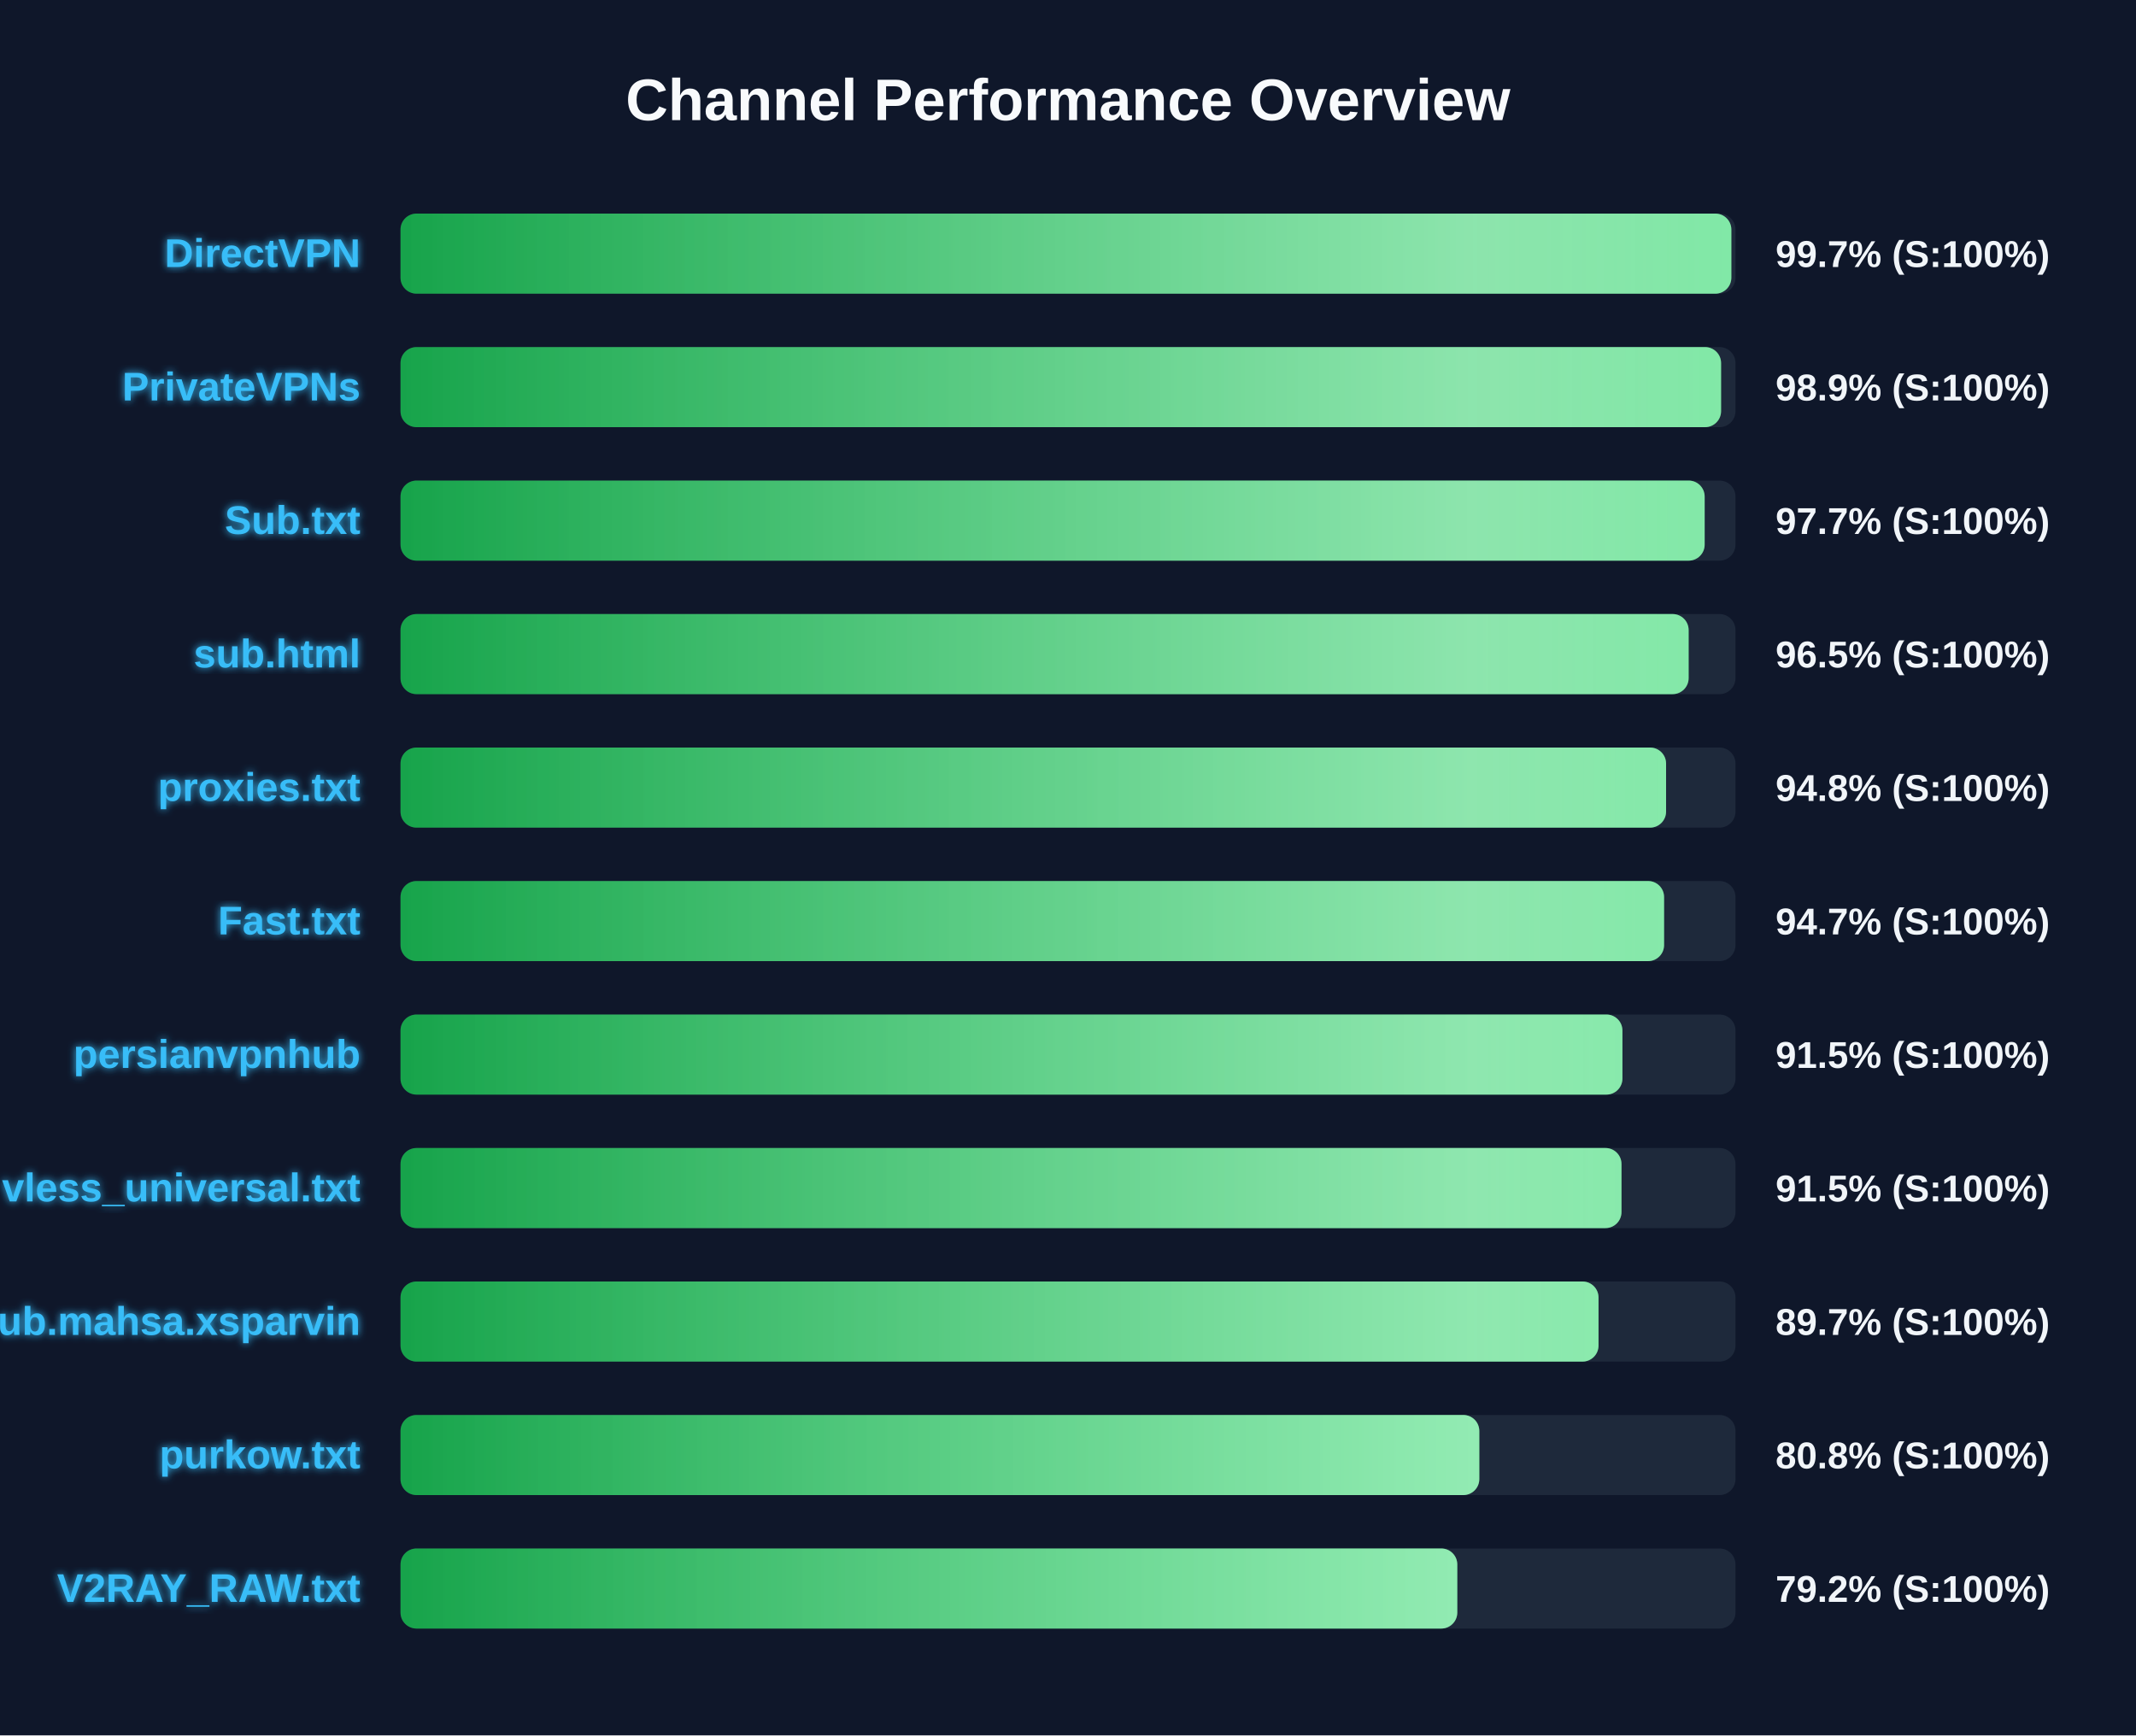
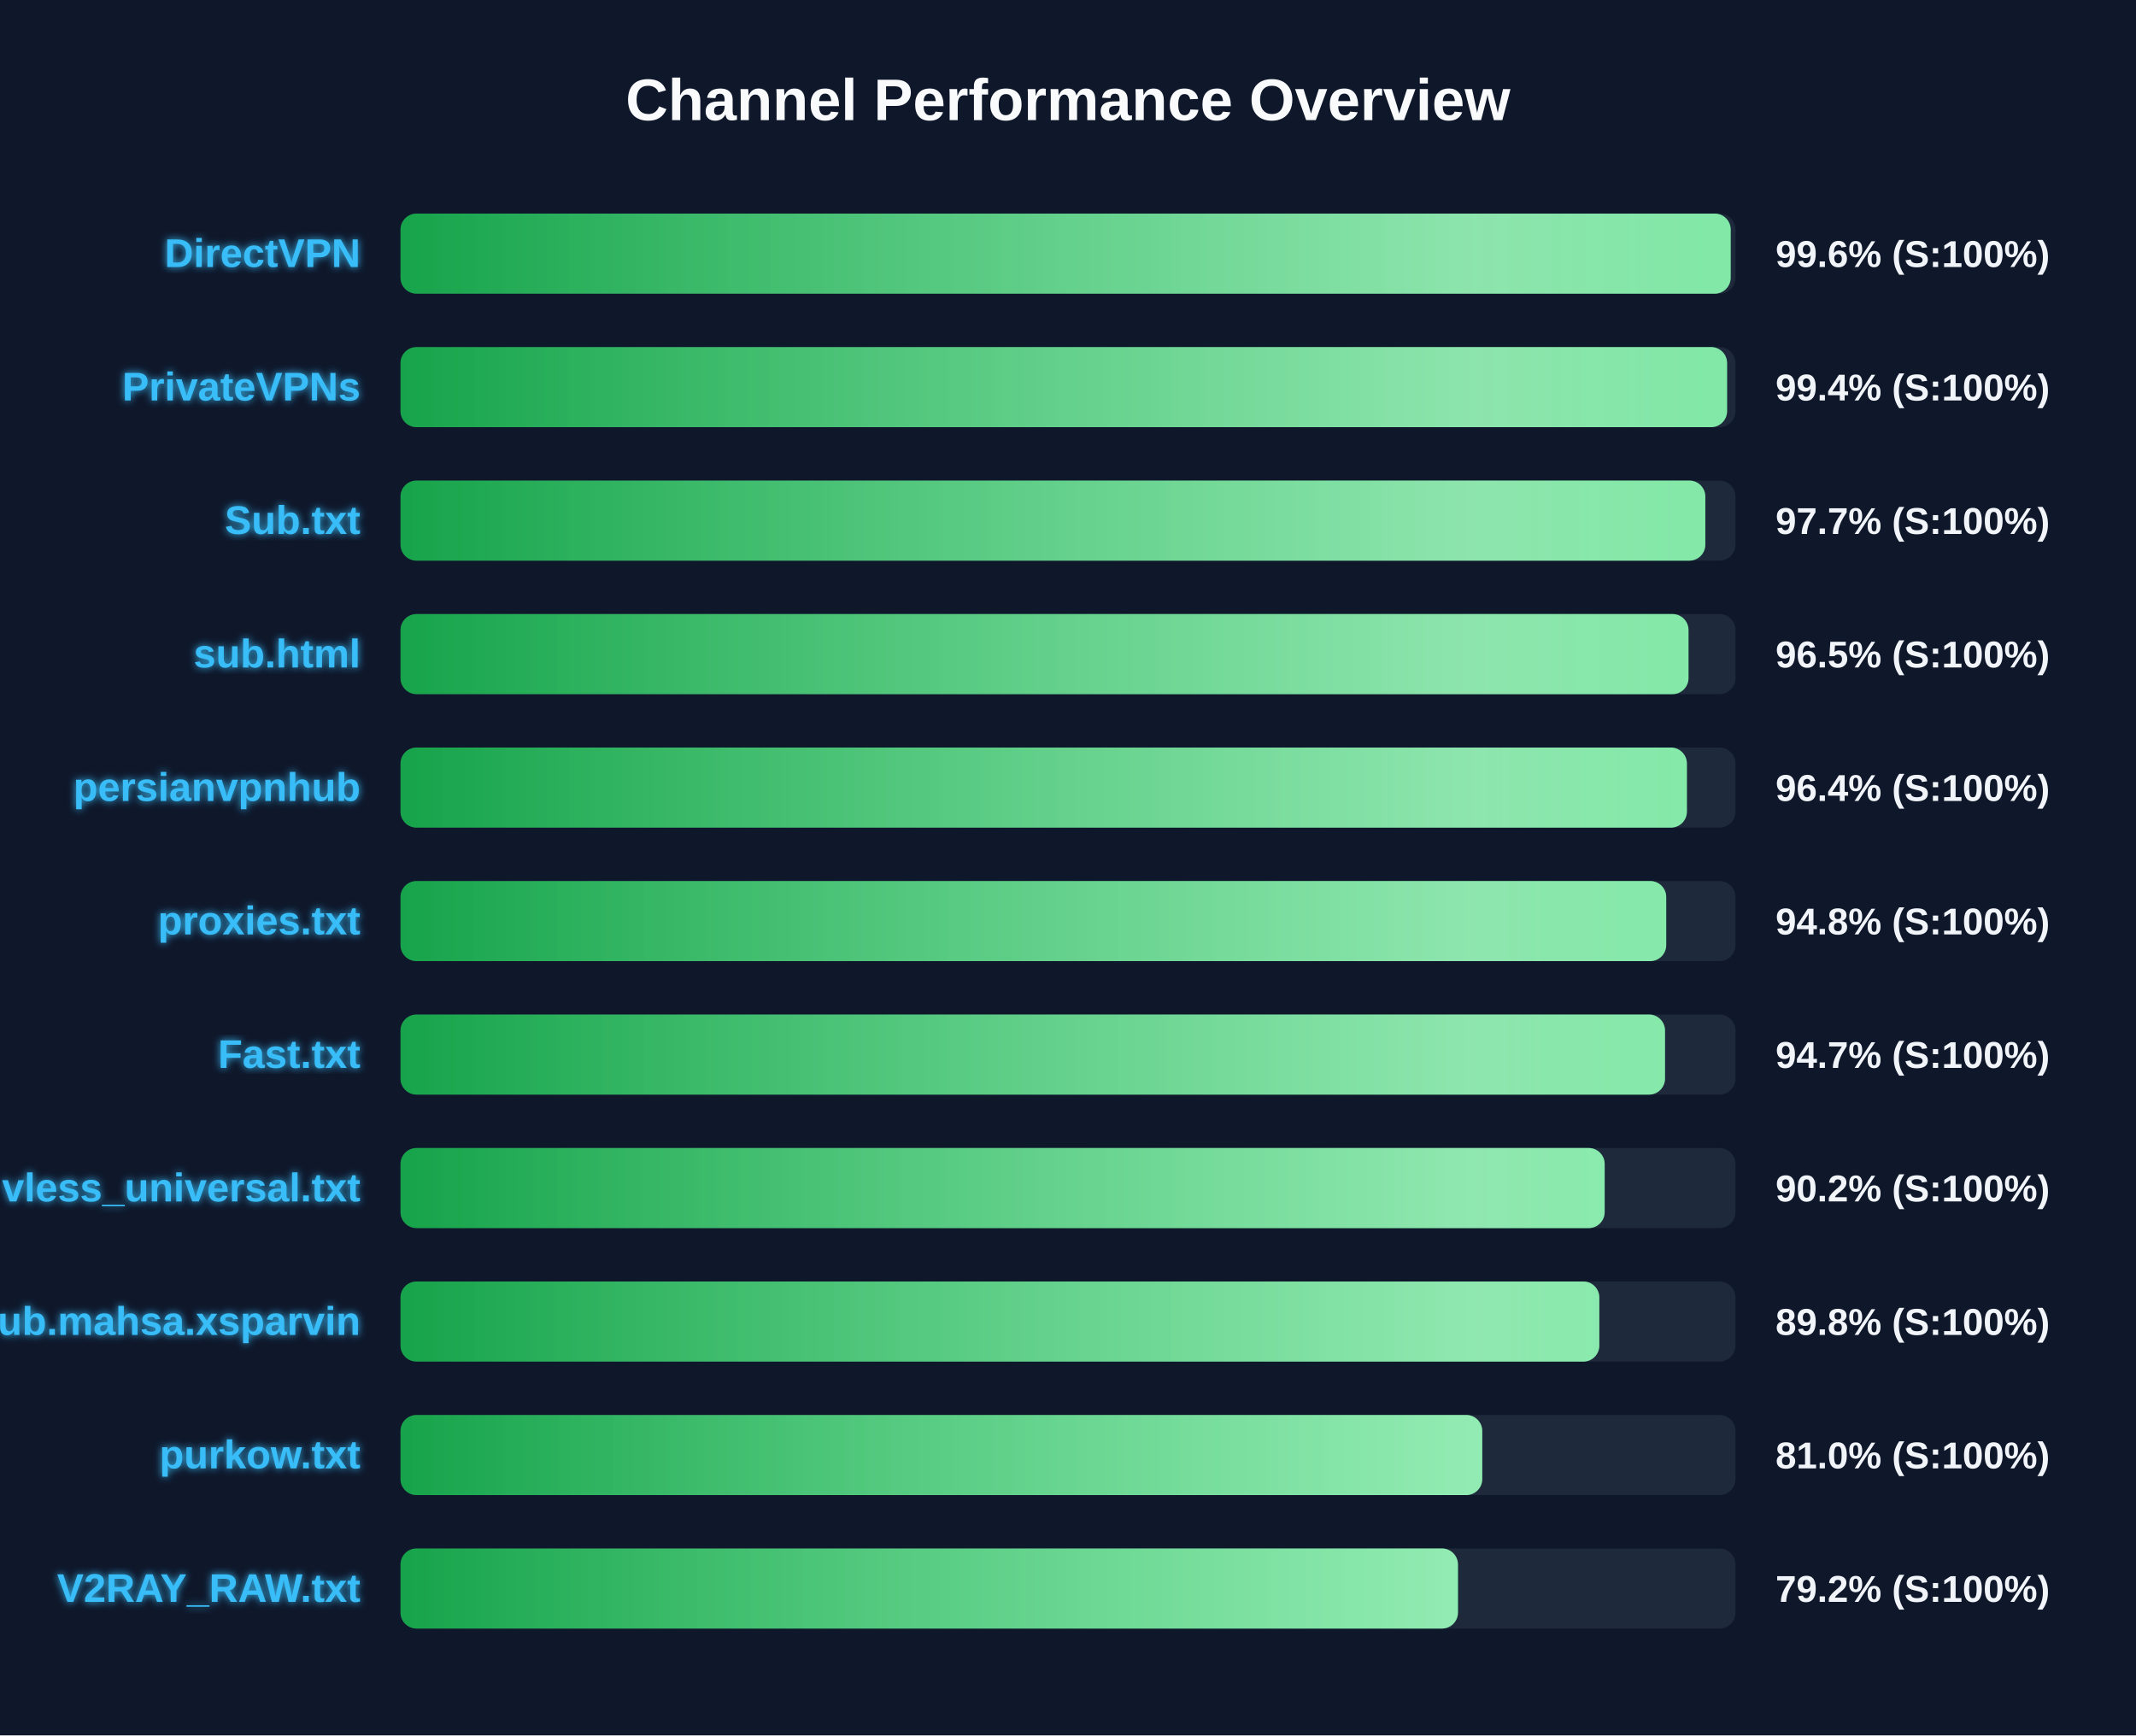
<svg xmlns="http://www.w3.org/2000/svg" width="800" height="650" version="1.1">
  <defs>
    <linearGradient id="grad-green" x1="0%" y1="0%" x2="100%" y2="0%">
      <stop offset="0%" stop-color="#16a34a" />
      <stop offset="100%" stop-color="#4ade80" />
    </linearGradient>
    <linearGradient id="grad-yellow" x1="0%" y1="0%" x2="100%" y2="0%">
      <stop offset="0%" stop-color="#ca8a04" />
      <stop offset="100%" stop-color="#fde047" />
    </linearGradient>
    <linearGradient id="grad-red" x1="0%" y1="0%" x2="100%" y2="0%">
      <stop offset="0%" stop-color="#dc2626" />
      <stop offset="100%" stop-color="#f87171" />
    </linearGradient>
    <linearGradient id="shimmer" x1="0%" y1="0%" x2="100%" y2="0%">
      <stop offset="0%" stop-color="rgba(255,255,255,0)" />
      <stop offset="50%" stop-color="rgba(255,255,255,0.4)" />
      <stop offset="100%" stop-color="rgba(255,255,255,0)" />
    </linearGradient>
    <filter id="glow" x="-20%" y="-20%" width="140%" height="140%">
      <feGaussianBlur stdDeviation="1.5" result="blur" />
      <feComposite in="SourceGraphic" in2="blur" operator="over" />
    </filter>
  </defs>
  <style>
        .bg-rect { fill: #0f172a; }
        .title { font: bold 22px 'Segoe UI', Arial, sans-serif; fill: #f8fafc; }
        .row { font: bold 15px 'Segoe UI', Arial, sans-serif; fill: #38bdf8; filter: url(#glow); }
        .score { font: bold 14px 'Segoe UI', Arial, sans-serif; fill: #f1f5f9; }
        @keyframes shimmer-anim {
            0% { transform: translateX(-100%); }
            100% { transform: translateX(200%); }
        }
        .shimmer-rect {
            animation: shimmer-anim 2.5s infinite linear;
        }
    </style>
  <rect width="100%" height="100%" class="bg-rect" />
  <text x="400" y="45" text-anchor="middle" class="title">Channel Performance Overview</text>
  <rect x="150" y="80" width="500" height="30" fill="#1e293b" rx="6" />
  <clipPath id="clip-0">
-     <rect x="150" y="80" width="498.45" height="30" rx="6" />
+     <rect x="150" y="80" width="498.2" height="30" rx="6" />
  </clipPath>
-   <rect x="150" y="80" width="498.45" height="30" fill="url(#grad-green)" rx="6" />
+   <rect x="150" y="80" width="498.2" height="30" fill="url(#grad-green)" rx="6" />
  <g clip-path="url(#clip-0)">
    <rect x="150" y="80" width="100%" height="30" fill="url(#shimmer)" class="shimmer-rect" />
  </g>
  <text x="135" y="100" text-anchor="end" class="row">DirectVPN</text>
-   <text x="665" y="100" text-anchor="start" class="score">99.7% (S:100%)</text>
+   <text x="665" y="100" text-anchor="start" class="score">99.6% (S:100%)</text>
  <rect x="150" y="130" width="500" height="30" fill="#1e293b" rx="6" />
  <clipPath id="clip-1">
-     <rect x="150" y="130" width="494.6" height="30" rx="6" />
+     <rect x="150" y="130" width="496.85" height="30" rx="6" />
  </clipPath>
-   <rect x="150" y="130" width="494.6" height="30" fill="url(#grad-green)" rx="6" />
+   <rect x="150" y="130" width="496.85" height="30" fill="url(#grad-green)" rx="6" />
  <g clip-path="url(#clip-1)">
    <rect x="150" y="130" width="100%" height="30" fill="url(#shimmer)" class="shimmer-rect" />
  </g>
  <text x="135" y="150" text-anchor="end" class="row">PrivateVPNs</text>
-   <text x="665" y="150" text-anchor="start" class="score">98.9% (S:100%)</text>
+   <text x="665" y="150" text-anchor="start" class="score">99.4% (S:100%)</text>
  <rect x="150" y="180" width="500" height="30" fill="#1e293b" rx="6" />
  <clipPath id="clip-2">
-     <rect x="150" y="180" width="488.45" height="30" rx="6" />
+     <rect x="150" y="180" width="488.7" height="30" rx="6" />
  </clipPath>
-   <rect x="150" y="180" width="488.45" height="30" fill="url(#grad-green)" rx="6" />
+   <rect x="150" y="180" width="488.7" height="30" fill="url(#grad-green)" rx="6" />
  <g clip-path="url(#clip-2)">
    <rect x="150" y="180" width="100%" height="30" fill="url(#shimmer)" class="shimmer-rect" />
  </g>
  <text x="135" y="200" text-anchor="end" class="row">Sub.txt</text>
  <text x="665" y="200" text-anchor="start" class="score">97.7% (S:100%)</text>
  <rect x="150" y="230" width="500" height="30" fill="#1e293b" rx="6" />
  <clipPath id="clip-3">
-     <rect x="150" y="230" width="482.45" height="30" rx="6" />
+     <rect x="150" y="230" width="482.4" height="30" rx="6" />
  </clipPath>
-   <rect x="150" y="230" width="482.45" height="30" fill="url(#grad-green)" rx="6" />
+   <rect x="150" y="230" width="482.4" height="30" fill="url(#grad-green)" rx="6" />
  <g clip-path="url(#clip-3)">
    <rect x="150" y="230" width="100%" height="30" fill="url(#shimmer)" class="shimmer-rect" />
  </g>
  <text x="135" y="250" text-anchor="end" class="row">sub.html</text>
  <text x="665" y="250" text-anchor="start" class="score">96.5% (S:100%)</text>
  <rect x="150" y="280" width="500" height="30" fill="#1e293b" rx="6" />
  <clipPath id="clip-4">
-     <rect x="150" y="280" width="474.0" height="30" rx="6" />
+     <rect x="150" y="280" width="481.8" height="30" rx="6" />
  </clipPath>
-   <rect x="150" y="280" width="474.0" height="30" fill="url(#grad-green)" rx="6" />
+   <rect x="150" y="280" width="481.8" height="30" fill="url(#grad-green)" rx="6" />
  <g clip-path="url(#clip-4)">
    <rect x="150" y="280" width="100%" height="30" fill="url(#shimmer)" class="shimmer-rect" />
  </g>
-   <text x="135" y="300" text-anchor="end" class="row">proxies.txt</text>
-   <text x="665" y="300" text-anchor="start" class="score">94.8% (S:100%)</text>
+   <text x="135" y="300" text-anchor="end" class="row">persianvpnhub</text>
+   <text x="665" y="300" text-anchor="start" class="score">96.4% (S:100%)</text>
  <rect x="150" y="330" width="500" height="30" fill="#1e293b" rx="6" />
  <clipPath id="clip-5">
-     <rect x="150" y="330" width="473.25" height="30" rx="6" />
+     <rect x="150" y="330" width="474.05" height="30" rx="6" />
  </clipPath>
-   <rect x="150" y="330" width="473.25" height="30" fill="url(#grad-green)" rx="6" />
+   <rect x="150" y="330" width="474.05" height="30" fill="url(#grad-green)" rx="6" />
  <g clip-path="url(#clip-5)">
    <rect x="150" y="330" width="100%" height="30" fill="url(#shimmer)" class="shimmer-rect" />
  </g>
-   <text x="135" y="350" text-anchor="end" class="row">Fast.txt</text>
-   <text x="665" y="350" text-anchor="start" class="score">94.7% (S:100%)</text>
+   <text x="135" y="350" text-anchor="end" class="row">proxies.txt</text>
+   <text x="665" y="350" text-anchor="start" class="score">94.8% (S:100%)</text>
  <rect x="150" y="380" width="500" height="30" fill="#1e293b" rx="6" />
  <clipPath id="clip-6">
-     <rect x="150" y="380" width="457.65" height="30" rx="6" />
+     <rect x="150" y="380" width="473.6" height="30" rx="6" />
  </clipPath>
-   <rect x="150" y="380" width="457.65" height="30" fill="url(#grad-green)" rx="6" />
+   <rect x="150" y="380" width="473.6" height="30" fill="url(#grad-green)" rx="6" />
  <g clip-path="url(#clip-6)">
    <rect x="150" y="380" width="100%" height="30" fill="url(#shimmer)" class="shimmer-rect" />
  </g>
-   <text x="135" y="400" text-anchor="end" class="row">persianvpnhub</text>
-   <text x="665" y="400" text-anchor="start" class="score">91.5% (S:100%)</text>
+   <text x="135" y="400" text-anchor="end" class="row">Fast.txt</text>
+   <text x="665" y="400" text-anchor="start" class="score">94.7% (S:100%)</text>
  <rect x="150" y="430" width="500" height="30" fill="#1e293b" rx="6" />
  <clipPath id="clip-7">
-     <rect x="150" y="430" width="457.3" height="30" rx="6" />
+     <rect x="150" y="430" width="451.0" height="30" rx="6" />
  </clipPath>
-   <rect x="150" y="430" width="457.3" height="30" fill="url(#grad-green)" rx="6" />
+   <rect x="150" y="430" width="451.0" height="30" fill="url(#grad-green)" rx="6" />
  <g clip-path="url(#clip-7)">
    <rect x="150" y="430" width="100%" height="30" fill="url(#shimmer)" class="shimmer-rect" />
  </g>
  <text x="135" y="450" text-anchor="end" class="row">vless_universal.txt</text>
-   <text x="665" y="450" text-anchor="start" class="score">91.5% (S:100%)</text>
+   <text x="665" y="450" text-anchor="start" class="score">90.2% (S:100%)</text>
  <rect x="150" y="480" width="500" height="30" fill="#1e293b" rx="6" />
  <clipPath id="clip-8">
-     <rect x="150" y="480" width="448.7" height="30" rx="6" />
+     <rect x="150" y="480" width="449.0" height="30" rx="6" />
  </clipPath>
-   <rect x="150" y="480" width="448.7" height="30" fill="url(#grad-green)" rx="6" />
+   <rect x="150" y="480" width="449.0" height="30" fill="url(#grad-green)" rx="6" />
  <g clip-path="url(#clip-8)">
    <rect x="150" y="480" width="100%" height="30" fill="url(#shimmer)" class="shimmer-rect" />
  </g>
  <text x="135" y="500" text-anchor="end" class="row">Sub.mahsa.xsparvin</text>
-   <text x="665" y="500" text-anchor="start" class="score">89.7% (S:100%)</text>
+   <text x="665" y="500" text-anchor="start" class="score">89.8% (S:100%)</text>
  <rect x="150" y="530" width="500" height="30" fill="#1e293b" rx="6" />
  <clipPath id="clip-9">
-     <rect x="150" y="530" width="404.05" height="30" rx="6" />
+     <rect x="150" y="530" width="405.15" height="30" rx="6" />
  </clipPath>
-   <rect x="150" y="530" width="404.05" height="30" fill="url(#grad-green)" rx="6" />
+   <rect x="150" y="530" width="405.15" height="30" fill="url(#grad-green)" rx="6" />
  <g clip-path="url(#clip-9)">
    <rect x="150" y="530" width="100%" height="30" fill="url(#shimmer)" class="shimmer-rect" />
  </g>
  <text x="135" y="550" text-anchor="end" class="row">purkow.txt</text>
-   <text x="665" y="550" text-anchor="start" class="score">80.8% (S:100%)</text>
+   <text x="665" y="550" text-anchor="start" class="score">81.0% (S:100%)</text>
  <rect x="150" y="580" width="500" height="30" fill="#1e293b" rx="6" />
  <clipPath id="clip-10">
-     <rect x="150" y="580" width="395.8" height="30" rx="6" />
+     <rect x="150" y="580" width="396.05" height="30" rx="6" />
  </clipPath>
-   <rect x="150" y="580" width="395.8" height="30" fill="url(#grad-green)" rx="6" />
+   <rect x="150" y="580" width="396.05" height="30" fill="url(#grad-green)" rx="6" />
  <g clip-path="url(#clip-10)">
    <rect x="150" y="580" width="100%" height="30" fill="url(#shimmer)" class="shimmer-rect" />
  </g>
  <text x="135" y="600" text-anchor="end" class="row">V2RAY_RAW.txt</text>
  <text x="665" y="600" text-anchor="start" class="score">79.2% (S:100%)</text>
</svg>
